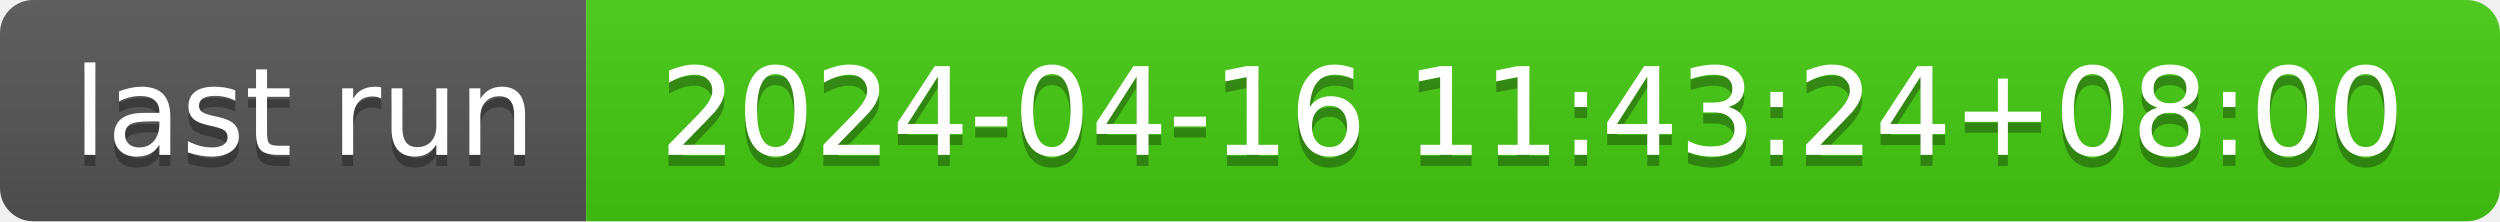
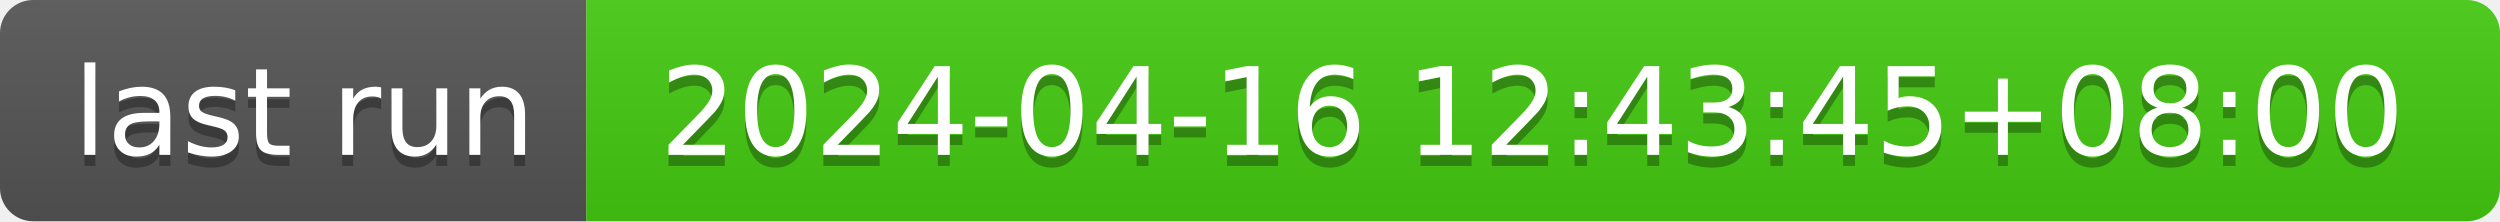
- <svg xmlns="http://www.w3.org/2000/svg" width="226" height="20" role="img" aria-label="last run: 2024-04-16 11:43:24+08:00">
+ <svg xmlns="http://www.w3.org/2000/svg" width="226" height="20" role="img" aria-label="last run: 2024-04-16 12:43:45+08:00">
  <linearGradient id="s" x2="0" y2="100%">
    <stop offset="0" stop-color="#bbb" stop-opacity=".1" />
    <stop offset="1" stop-opacity=".1" />
  </linearGradient>
  <clipPath id="r">
    <rect width="226" height="20" rx="3" fill="#fff" />
  </clipPath>
  <g clip-path="url(#r)">
    <rect width="53" height="20" fill="#555" />
    <rect x="53" width="173" height="20" fill="#4c1" />
    <rect width="226" height="20" fill="url(#s)" />
  </g>
  <g fill="#fff" text-anchor="middle" font-family="Verdana,Geneva,DejaVu Sans,sans-serif" text-rendering="geometricPrecision" font-size="110">
    <text aria-hidden="true" x="275" y="150" fill="#010101" fill-opacity=".3" transform="scale(.1)" textLength="430">last run</text>
    <text x="275" y="140" transform="scale(.1)" fill="#fff" textLength="430">last run</text>
-     <text aria-hidden="true" x="1385" y="150" fill="#010101" fill-opacity=".3" transform="scale(.1)" textLength="1630">2024-04-16 11:43:24+08:00</text>
-     <text x="1385" y="140" transform="scale(.1)" fill="#fff" textLength="1630">2024-04-16 11:43:24+08:00</text>
+     <text aria-hidden="true" x="1385" y="150" fill="#010101" fill-opacity=".3" transform="scale(.1)" textLength="1630">2024-04-16 12:43:45+08:00</text>
+     <text x="1385" y="140" transform="scale(.1)" fill="#fff" textLength="1630">2024-04-16 12:43:45+08:00</text>
  </g>
</svg>
